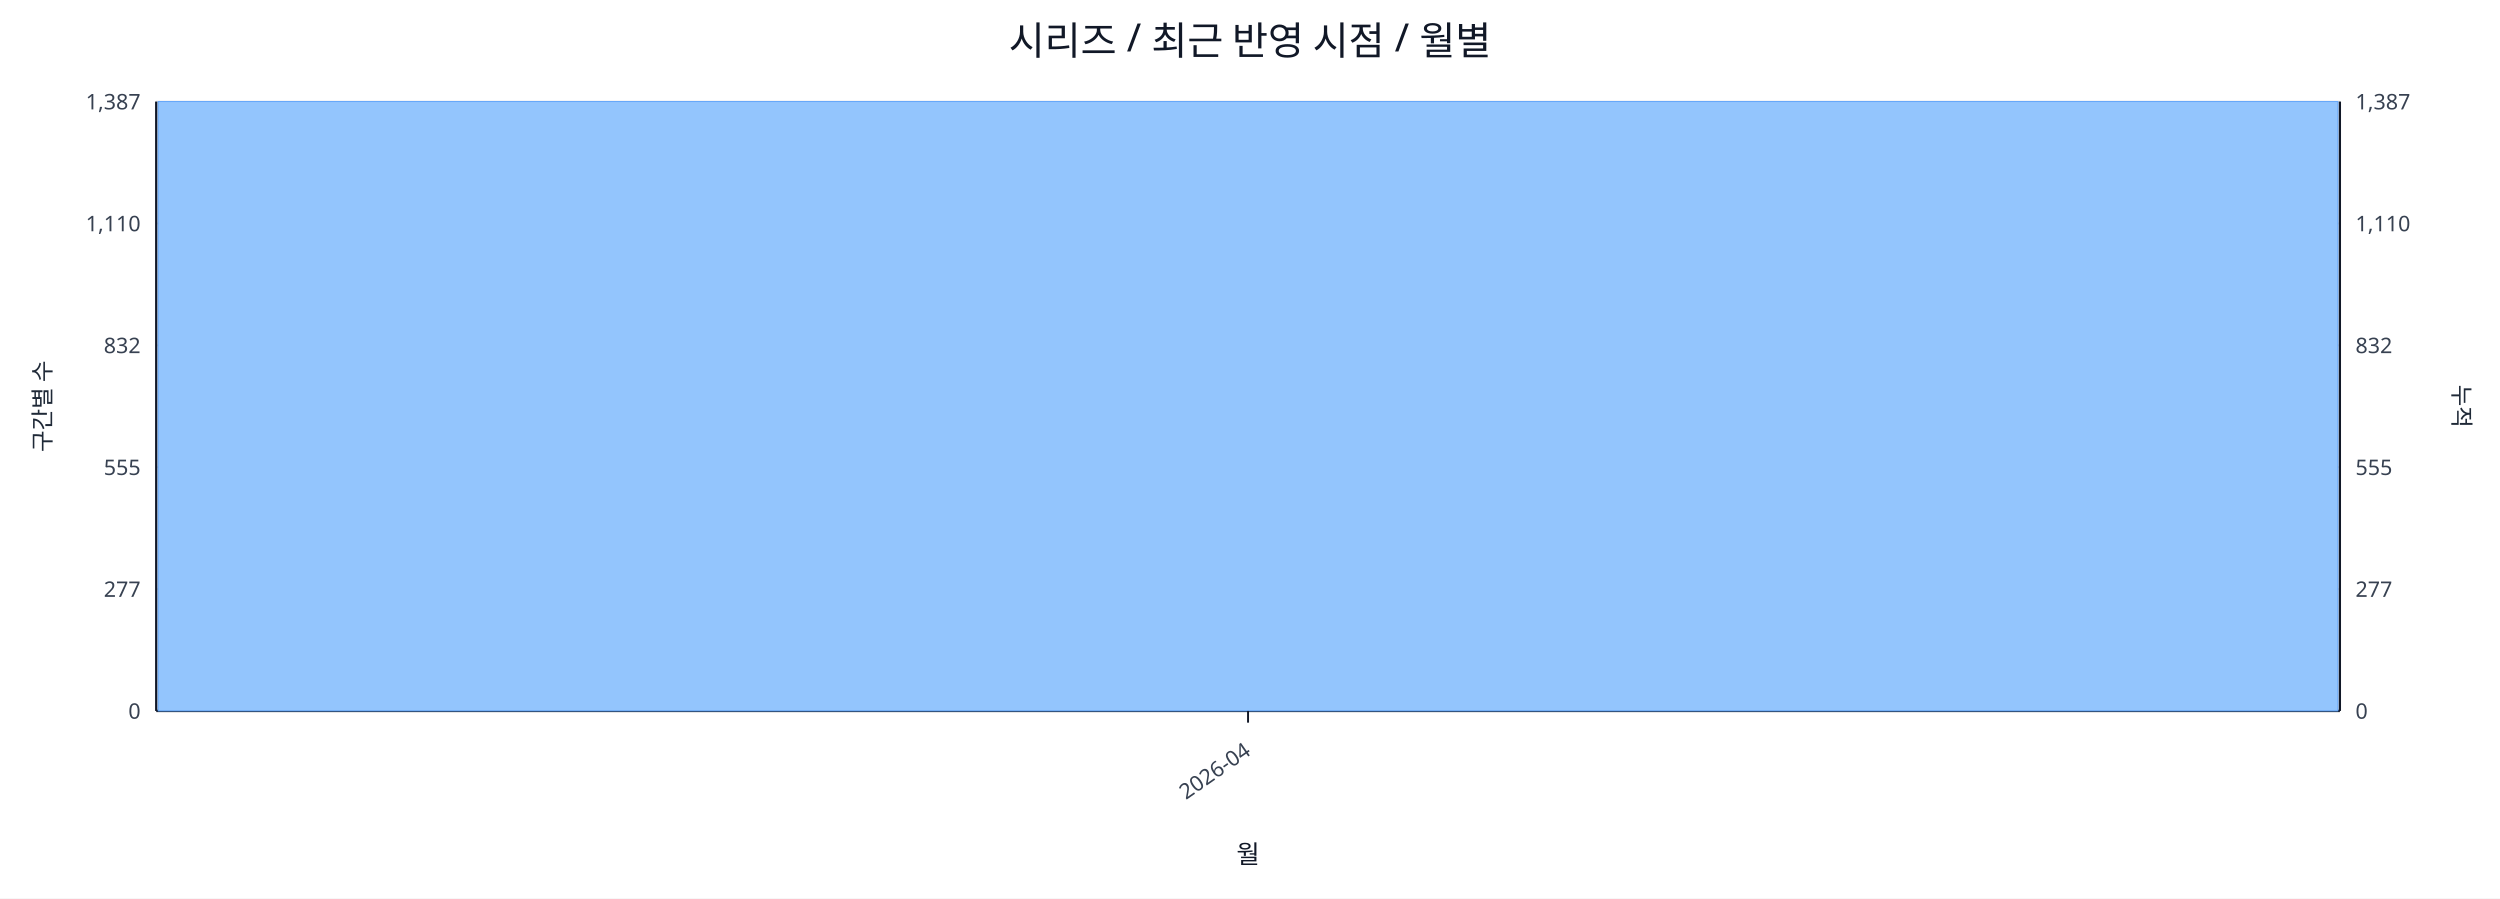
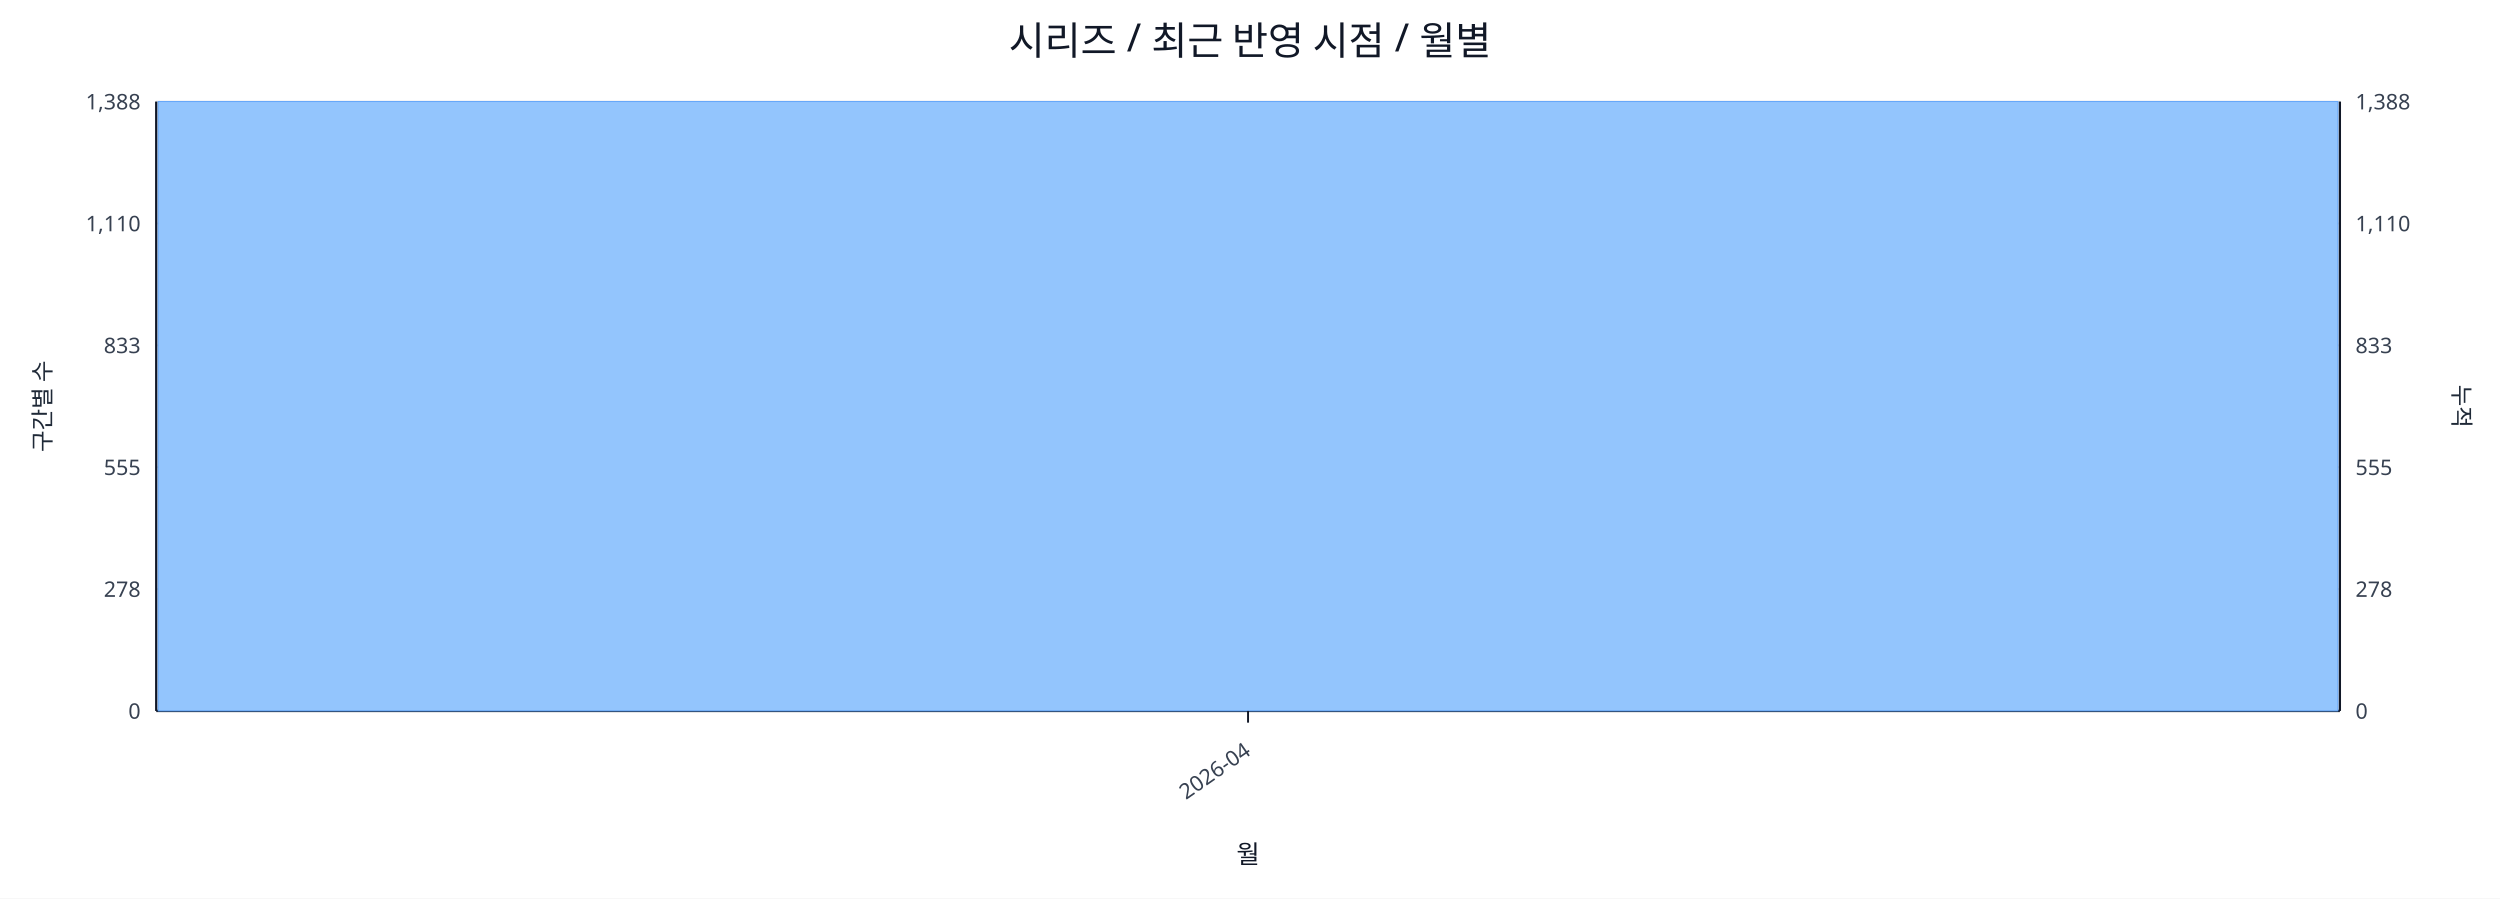
<svg xmlns="http://www.w3.org/2000/svg" width="1280" height="460" viewBox="0 0 1280 460">
  <rect x="0" y="0" width="100%" height="100%" fill="#ffffff" />
  <text x="640.0" y="28" font-size="20" text-anchor="middle" font-family="sans-serif" fill="#111827">시리즈 / 최근 반영 시점 / 월별</text>
  <line x1="80.0" y1="52.0" x2="1198.0" y2="52.0" stroke="#e5e7eb" stroke-width="1" />
-   <text x="72.0" y="56.0" font-size="11" text-anchor="end" font-family="sans-serif" fill="#374151">1,387</text>
-   <text x="1206.0" y="56.0" font-size="11" text-anchor="start" font-family="sans-serif" fill="#374151">1,387</text>
+   <text x="72.0" y="56.0" font-size="11" text-anchor="end" font-family="sans-serif" fill="#374151">1,388</text>
+   <text x="1206.0" y="56.0" font-size="11" text-anchor="start" font-family="sans-serif" fill="#374151">1,388</text>
  <line x1="80.0" y1="114.4" x2="1198.0" y2="114.4" stroke="#e5e7eb" stroke-width="1" />
  <text x="72.0" y="118.4" font-size="11" text-anchor="end" font-family="sans-serif" fill="#374151">1,110</text>
  <text x="1206.0" y="118.4" font-size="11" text-anchor="start" font-family="sans-serif" fill="#374151">1,110</text>
  <line x1="80.0" y1="176.8" x2="1198.0" y2="176.8" stroke="#e5e7eb" stroke-width="1" />
-   <text x="72.0" y="180.8" font-size="11" text-anchor="end" font-family="sans-serif" fill="#374151">832</text>
-   <text x="1206.0" y="180.8" font-size="11" text-anchor="start" font-family="sans-serif" fill="#374151">832</text>
+   <text x="72.0" y="180.8" font-size="11" text-anchor="end" font-family="sans-serif" fill="#374151">833</text>
+   <text x="1206.0" y="180.8" font-size="11" text-anchor="start" font-family="sans-serif" fill="#374151">833</text>
  <line x1="80.0" y1="239.2" x2="1198.0" y2="239.2" stroke="#e5e7eb" stroke-width="1" />
  <text x="72.0" y="243.2" font-size="11" text-anchor="end" font-family="sans-serif" fill="#374151">555</text>
  <text x="1206.0" y="243.2" font-size="11" text-anchor="start" font-family="sans-serif" fill="#374151">555</text>
  <line x1="80.0" y1="301.6" x2="1198.0" y2="301.6" stroke="#e5e7eb" stroke-width="1" />
-   <text x="72.0" y="305.6" font-size="11" text-anchor="end" font-family="sans-serif" fill="#374151">277</text>
-   <text x="1206.0" y="305.6" font-size="11" text-anchor="start" font-family="sans-serif" fill="#374151">277</text>
+   <text x="72.0" y="305.6" font-size="11" text-anchor="end" font-family="sans-serif" fill="#374151">278</text>
+   <text x="1206.0" y="305.6" font-size="11" text-anchor="start" font-family="sans-serif" fill="#374151">278</text>
  <line x1="80.0" y1="364.0" x2="1198.0" y2="364.0" stroke="#e5e7eb" stroke-width="1" />
  <text x="72.0" y="368.0" font-size="11" text-anchor="end" font-family="sans-serif" fill="#374151">0</text>
  <text x="1206.0" y="368.0" font-size="11" text-anchor="start" font-family="sans-serif" fill="#374151">0</text>
  <line x1="80.0" y1="364.0" x2="1198.0" y2="364.0" stroke="#111827" stroke-width="1.2" />
  <line x1="80.0" y1="52.0" x2="80.0" y2="364.0" stroke="#111827" stroke-width="1.2" />
  <line x1="1198.0" y1="52.0" x2="1198.0" y2="364.0" stroke="#111827" stroke-width="1.2" />
  <rect x="81.0" y="52.0" width="1116.0" height="312.0" fill="#93c5fd" stroke="#60a5fa" stroke-width="0.5" />
  <polyline fill="none" stroke="#ef4444" stroke-width="2" points="639.0,52.0" />
  <line x1="639.0" y1="364.0" x2="639.0" y2="370.0" stroke="#111827" stroke-width="1" />
  <text x="641.0" y="386.0" font-size="11" text-anchor="end" transform="rotate(-35 641.0 386.0)" font-family="sans-serif" fill="#374151">2026-04</text>
  <text x="26" y="208.0" font-size="12" transform="rotate(-90 26 208.0)" text-anchor="middle" font-family="sans-serif" fill="#1f2937">구간별 수</text>
  <text x="1256.0" y="208.0" font-size="12" transform="rotate(90 1256.0 208.0)" text-anchor="middle" font-family="sans-serif" fill="#1f2937">누적</text>
  <text x="639.0" y="442.0" font-size="13" text-anchor="middle" font-family="sans-serif" fill="#111827">월</text>
</svg>
